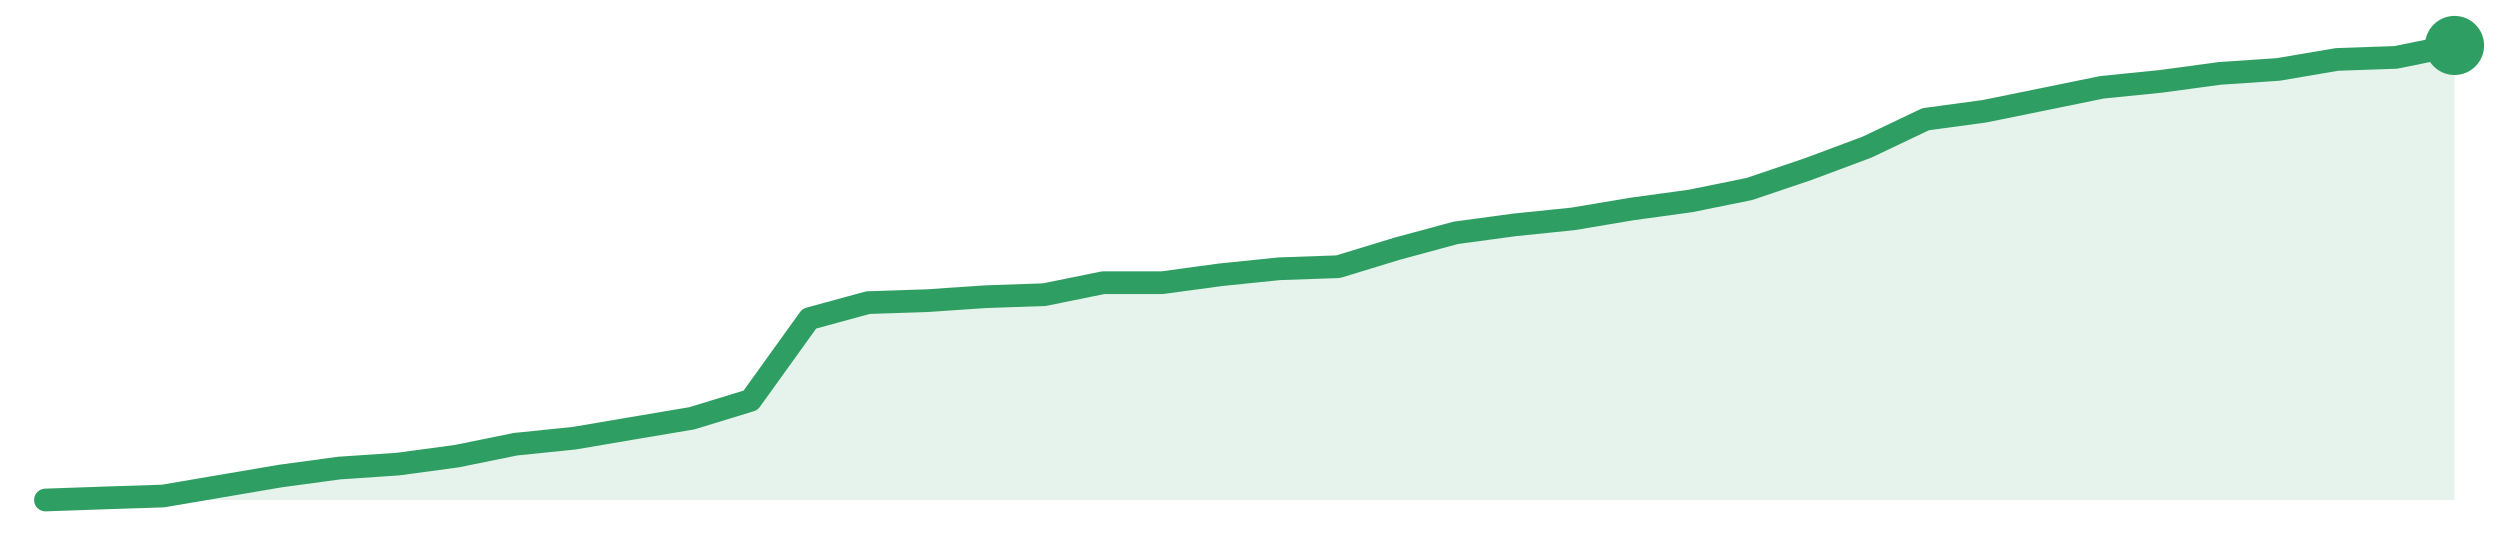
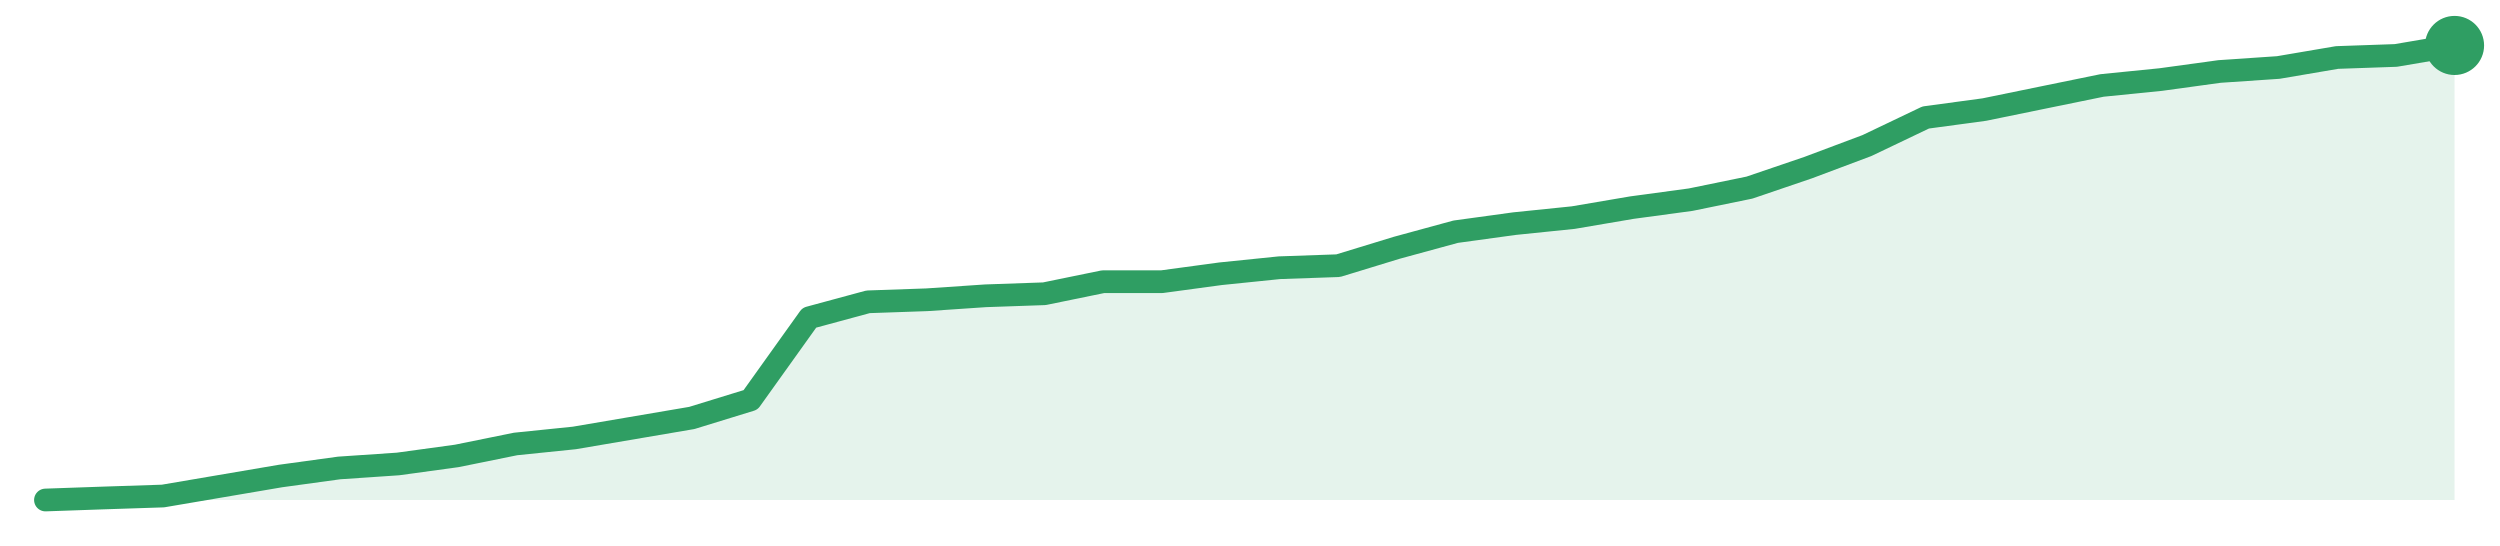
<svg xmlns="http://www.w3.org/2000/svg" width="220" height="48" viewBox="0 0 220 48" role="img" aria-label="trend">
-   <path d="M4.0,44.0 L4.0,44.0 L9.17,43.82 L14.34,43.65 L19.51,42.77 L24.68,41.89 L29.85,41.19 L35.02,40.84 L40.2,40.14 L45.37,39.09 L50.54,38.56 L55.71,37.68 L60.88,36.81 L66.05,35.23 L71.22,28.04 L76.39,26.63 L81.56,26.46 L86.73,26.11 L91.9,25.93 L97.07,24.88 L102.24,24.88 L107.41,24.18 L112.59,23.65 L117.76,23.47 L122.93,21.89 L128.1,20.49 L133.27,19.79 L138.44,19.26 L143.61,18.39 L148.78,17.68 L153.95,16.63 L159.12,14.88 L164.29,12.95 L169.46,10.49 L174.63,9.79 L179.8,8.74 L184.98,7.68 L190.15,7.16 L195.32,6.46 L200.49,6.11 L205.66,5.23 L210.83,5.05 L216.0,4.0 L216.0,44.0 Z" fill="#2f9e631f" />
-   <path d="M4.0,44.0 L9.17,43.82 L14.34,43.65 L19.51,42.77 L24.68,41.89 L29.85,41.19 L35.02,40.84 L40.2,40.14 L45.37,39.09 L50.54,38.56 L55.71,37.68 L60.88,36.81 L66.05,35.23 L71.22,28.04 L76.39,26.63 L81.56,26.46 L86.73,26.11 L91.9,25.93 L97.07,24.88 L102.24,24.88 L107.41,24.18 L112.59,23.65 L117.76,23.47 L122.93,21.89 L128.1,20.49 L133.27,19.79 L138.44,19.26 L143.61,18.39 L148.78,17.68 L153.95,16.63 L159.12,14.88 L164.29,12.95 L169.46,10.49 L174.63,9.79 L179.8,8.74 L184.98,7.68 L190.15,7.16 L195.32,6.46 L200.49,6.11 L205.66,5.23 L210.83,5.05 L216.0,4.0" fill="none" stroke="#2f9e63" stroke-width="2" stroke-linejoin="round" stroke-linecap="round" />
+   <path d="M4.0,44.0 L4.0,44.0 L9.17,43.82 L14.34,43.65 L19.51,42.77 L24.68,41.89 L29.85,41.18 L35.02,40.83 L40.2,40.12 L45.37,39.07 L50.54,38.54 L55.71,37.66 L60.88,36.78 L66.05,35.19 L71.22,27.96 L76.39,26.56 L81.56,26.38 L86.73,26.03 L91.9,25.85 L97.07,24.79 L102.24,24.79 L107.41,24.09 L112.59,23.56 L117.76,23.38 L122.93,21.8 L128.1,20.39 L133.27,19.68 L138.44,19.15 L143.61,18.27 L148.78,17.57 L153.95,16.51 L159.12,14.75 L164.29,12.81 L169.46,10.34 L174.63,9.64 L179.8,8.58 L184.98,7.52 L190.15,7.0 L195.32,6.29 L200.49,5.94 L205.66,5.06 L210.83,4.88 L216.0,4.0 L216.0,44.0 Z" fill="#2f9e631f" />
+   <path d="M4.0,44.0 L9.17,43.82 L14.34,43.65 L19.51,42.77 L24.68,41.89 L29.85,41.18 L35.02,40.83 L40.2,40.12 L45.37,39.07 L50.54,38.54 L55.71,37.66 L60.88,36.78 L66.05,35.19 L71.22,27.96 L76.39,26.56 L81.56,26.38 L86.73,26.03 L91.9,25.85 L97.07,24.79 L102.24,24.79 L107.41,24.09 L112.59,23.56 L117.76,23.38 L122.93,21.8 L128.1,20.39 L133.27,19.68 L138.44,19.15 L143.61,18.27 L148.78,17.57 L153.95,16.51 L159.12,14.75 L164.29,12.81 L169.46,10.34 L174.63,9.64 L179.8,8.58 L184.98,7.52 L190.15,7.0 L195.32,6.29 L200.49,5.94 L205.66,5.06 L210.83,4.88 L216.0,4.0" fill="none" stroke="#2f9e63" stroke-width="2" stroke-linejoin="round" stroke-linecap="round" />
  <circle cx="216.0" cy="4.0" r="2.6" fill="#2f9e63" />
</svg>
